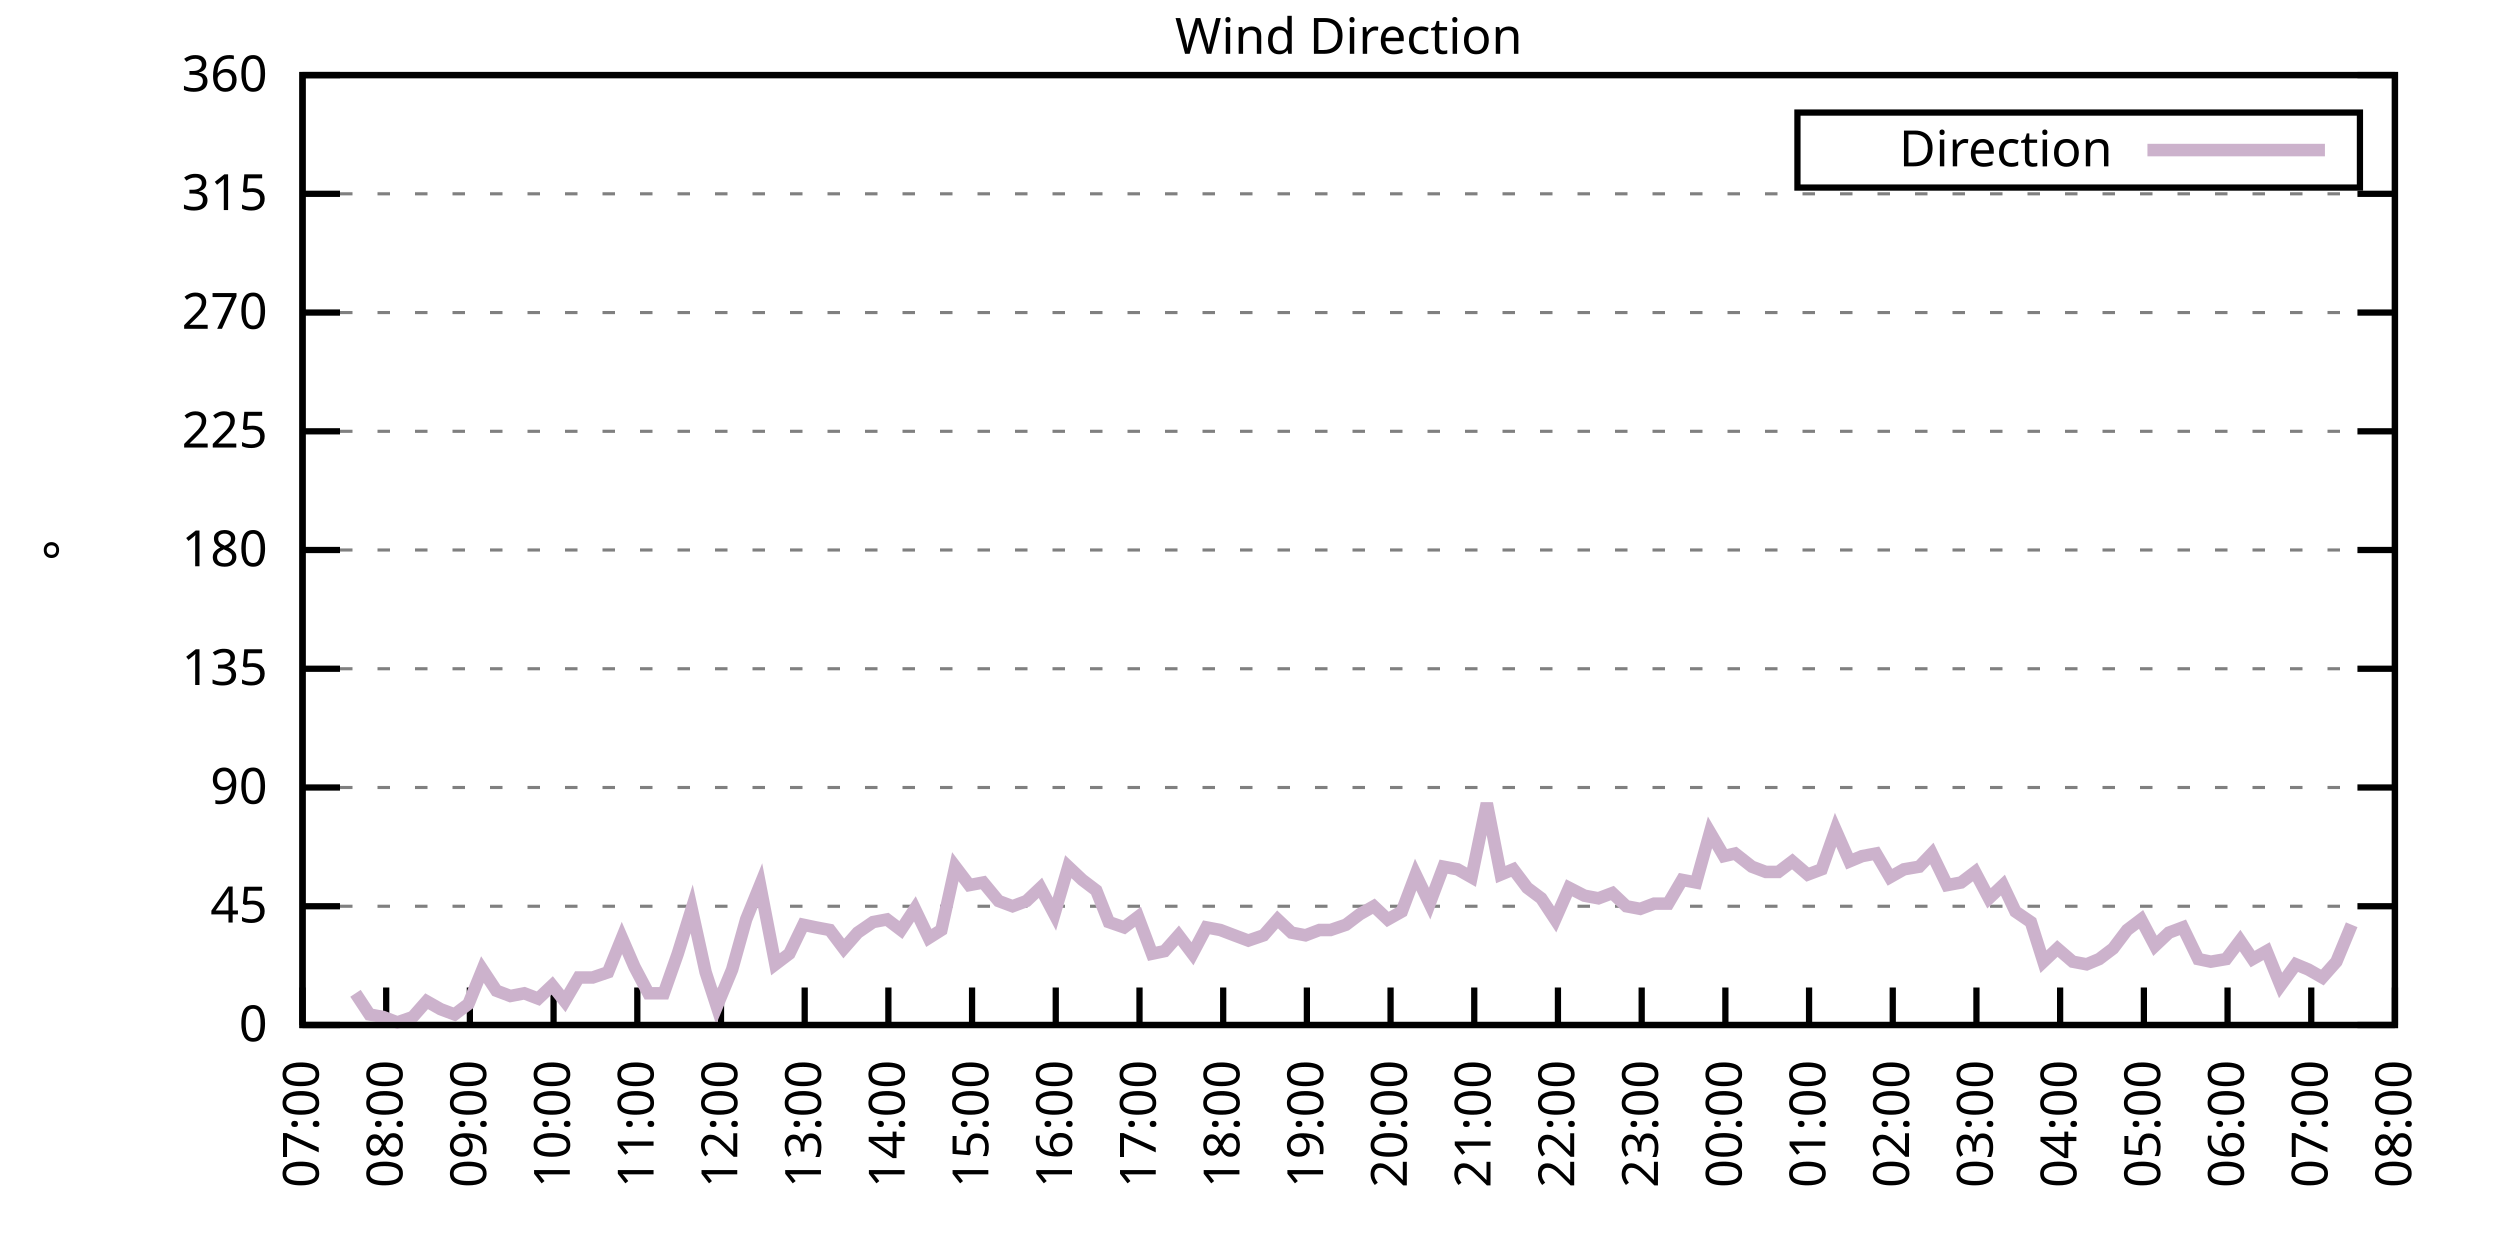
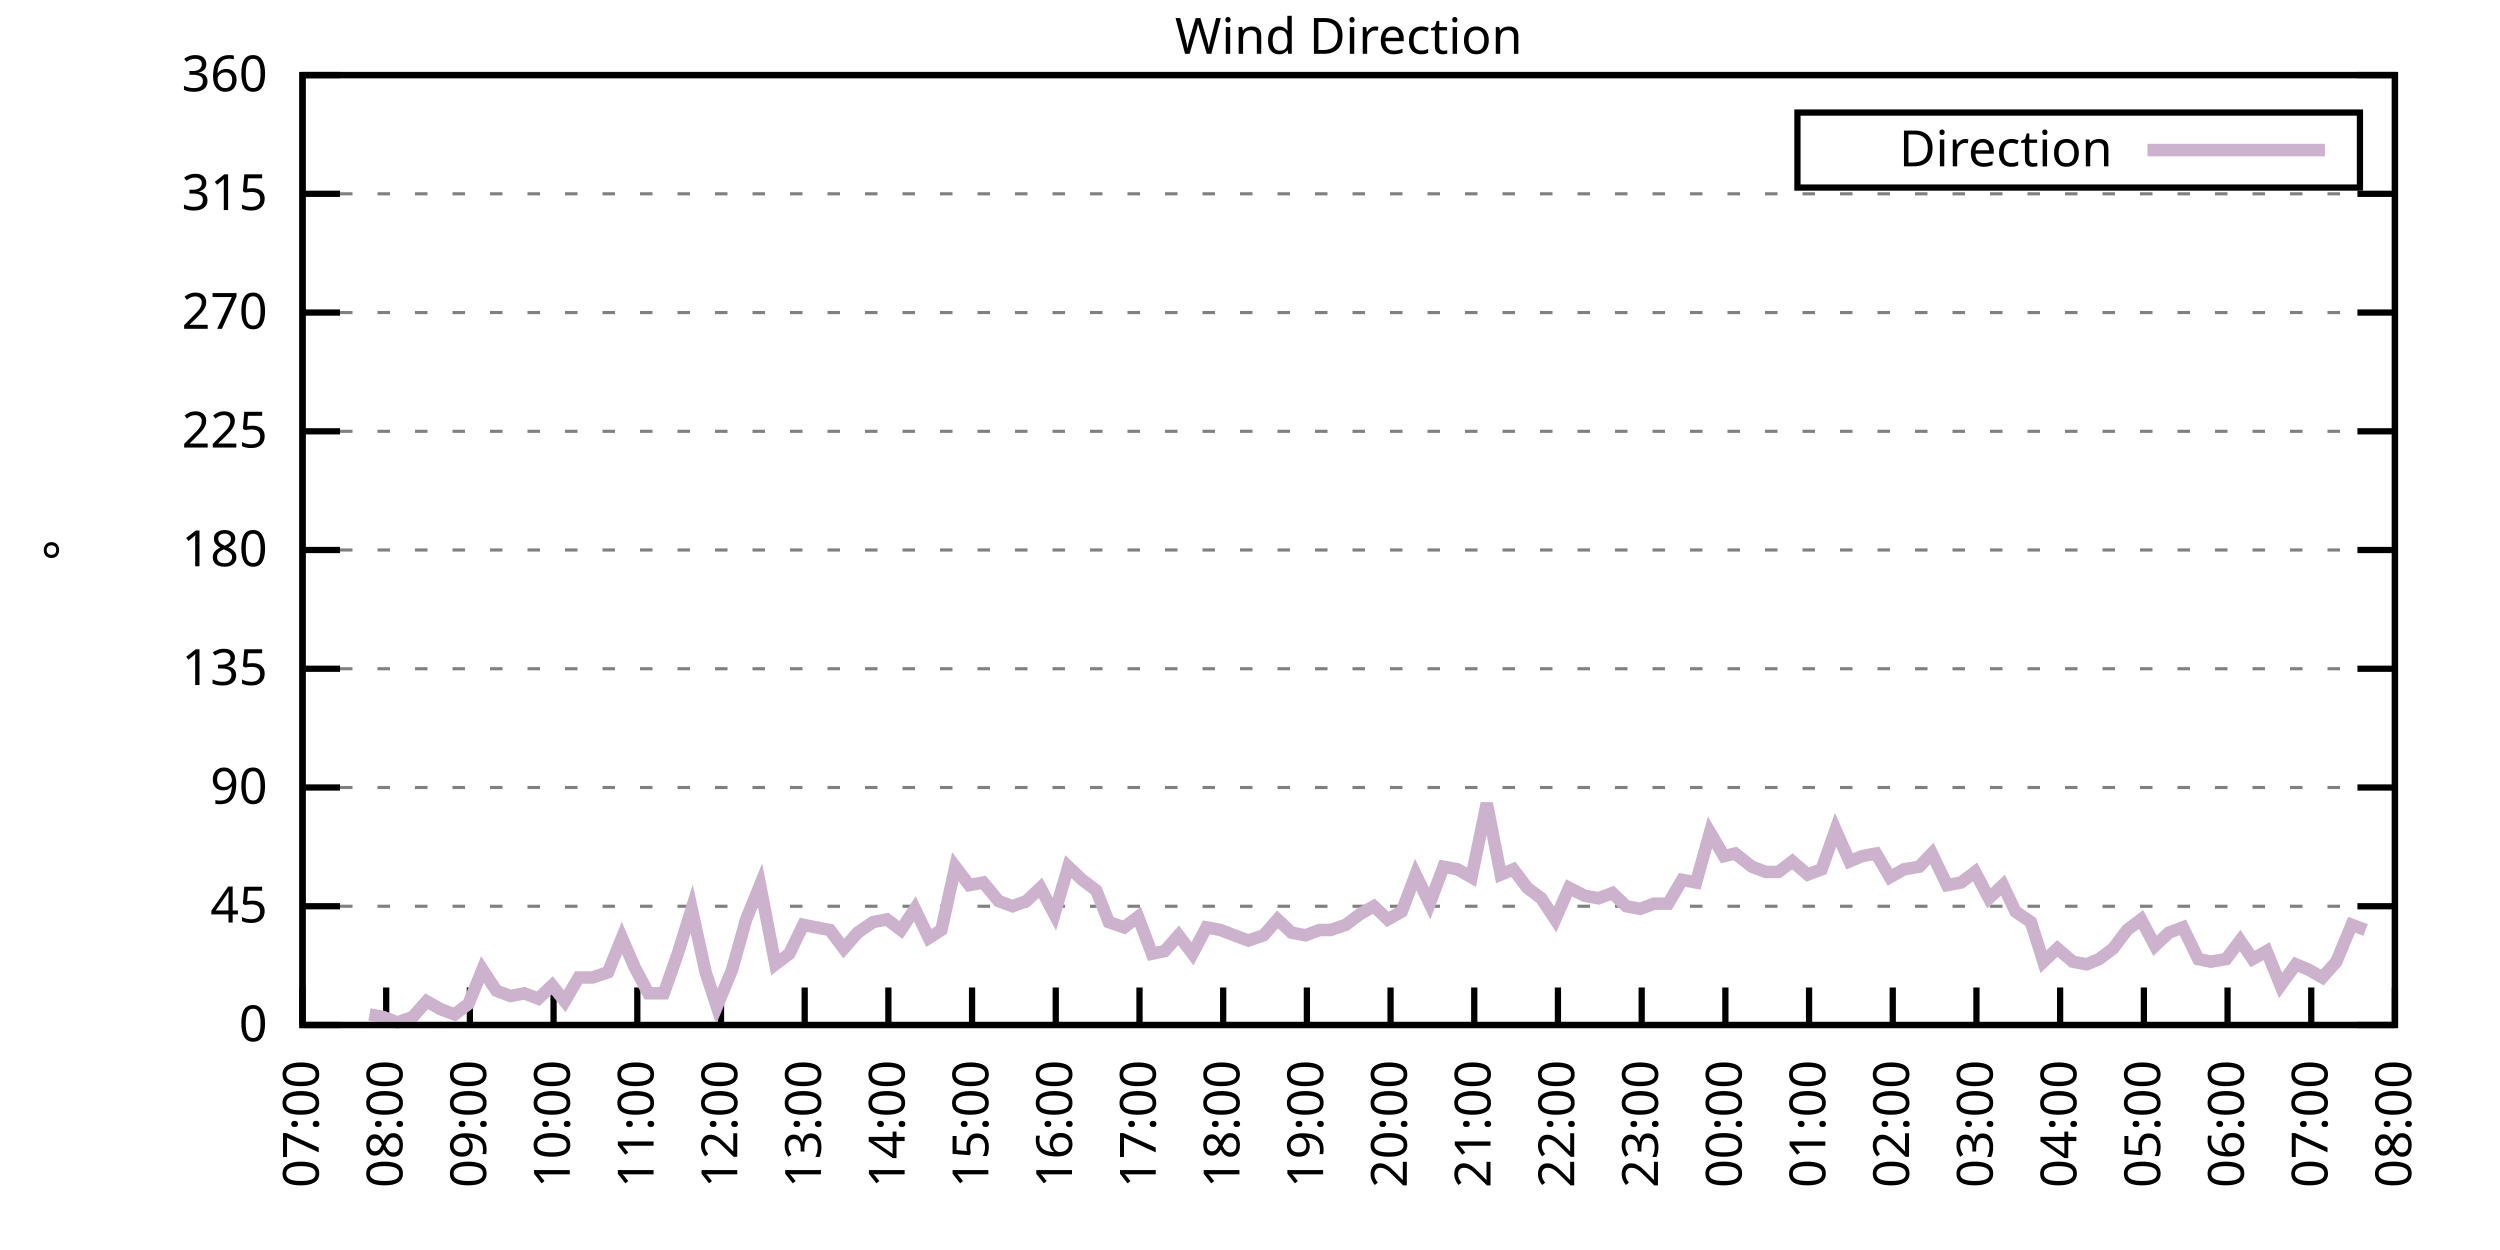
<svg xmlns="http://www.w3.org/2000/svg" xmlns:xlink="http://www.w3.org/1999/xlink" width="400" height="200" viewBox="0 0 400 200">
  <g id="gnuplot_canvas">
    <rect x="0" y="0" width="400" height="200" fill="none" />
    <defs>
      <circle id="gpDot" r="0.5" stroke-width="0.5" stroke="currentColor" />
      <path id="gpPt0" stroke-width="0.333" stroke="currentColor" d="M-1,0 h2 M0,-1 v2" />
      <path id="gpPt1" stroke-width="0.333" stroke="currentColor" d="M-1,-1 L1,1 M1,-1 L-1,1" />
      <path id="gpPt2" stroke-width="0.333" stroke="currentColor" d="M-1,0 L1,0 M0,-1 L0,1 M-1,-1 L1,1 M-1,1 L1,-1" />
      <rect id="gpPt3" stroke-width="0.333" stroke="currentColor" x="-1" y="-1" width="2" height="2" />
      <rect id="gpPt4" stroke-width="0.333" stroke="currentColor" fill="currentColor" x="-1" y="-1" width="2" height="2" />
      <circle id="gpPt5" stroke-width="0.333" stroke="currentColor" cx="0" cy="0" r="1" />
      <use xlink:href="#gpPt5" id="gpPt6" fill="currentColor" stroke="none" />
      <path id="gpPt7" stroke-width="0.333" stroke="currentColor" d="M0,-1.33 L-1.33,0.67 L1.33,0.67 z" />
      <use xlink:href="#gpPt7" id="gpPt8" fill="currentColor" stroke="none" />
      <use xlink:href="#gpPt7" id="gpPt9" stroke="currentColor" transform="rotate(180)" />
      <use xlink:href="#gpPt9" id="gpPt10" fill="currentColor" stroke="none" />
      <use xlink:href="#gpPt3" id="gpPt11" stroke="currentColor" transform="rotate(45)" />
      <use xlink:href="#gpPt11" id="gpPt12" fill="currentColor" stroke="none" />
      <path id="gpPt13" stroke-width="0.333" stroke="currentColor" d="M0,1.330 L1.265,0.411 L0.782,-1.067 L-0.782,-1.076 L-1.265,0.411 z" />
      <use xlink:href="#gpPt13" id="gpPt14" fill="currentColor" stroke="none" />
      <filter id="textbox" filterUnits="objectBoundingBox" x="0" y="0" height="1" width="1">
        <feFlood flood-color="white" flood-opacity="1" result="bgnd" />
        <feComposite in="SourceGraphic" in2="bgnd" operator="atop" />
      </filter>
      <filter id="greybox" filterUnits="objectBoundingBox" x="0" y="0" height="1" width="1">
        <feFlood flood-color="lightgrey" flood-opacity="1" result="grey" />
        <feComposite in="SourceGraphic" in2="grey" operator="atop" />
      </filter>
    </defs>
    <g fill="none" color="white" stroke="currentColor" stroke-width="1.00" stroke-linecap="butt" stroke-linejoin="miter">
</g>
    <g fill="none" color="black" stroke="currentColor" stroke-width="1.00" stroke-linecap="butt" stroke-linejoin="miter">
      <g stroke="none" shape-rendering="crispEdges">
        <polygon fill="rgb(255, 255, 255)" points="48.40,164.00 383.18,164.00 383.18,12.02 48.40,12.02 " />
      </g>
    </g>
    <g fill="none" color="black" stroke="currentColor" stroke-width="1.00" stroke-linecap="butt" stroke-linejoin="miter">
</g>
    <g fill="none" color="black" stroke="black" stroke-width="0.50" stroke-linecap="butt" stroke-linejoin="miter">
</g>
    <g fill="none" color="gray" stroke="currentColor" stroke-width="0.50" stroke-linecap="butt" stroke-linejoin="miter">
      <path stroke="gray" stroke-dasharray="2,4" class="gridline" d="M48.40,164.00 L383.19,164.00  " />
    </g>
    <g fill="none" color="gray" stroke="gray" stroke-width="1.00" stroke-linecap="butt" stroke-linejoin="miter">
</g>
    <g fill="none" color="black" stroke="currentColor" stroke-width="1.00" stroke-linecap="butt" stroke-linejoin="miter">
      <path stroke="black" d="M48.40,164.00 L54.40,164.00 M383.19,164.00 L377.19,164.00  " />
      <g transform="translate(42.80,166.60)" stroke="none" fill="black" font-family="Sans" font-size="8.00" text-anchor="end">
        <text>
          <tspan font-family="Sans"> 0</tspan>
        </text>
      </g>
    </g>
    <g fill="none" color="black" stroke="currentColor" stroke-width="1.00" stroke-linecap="butt" stroke-linejoin="miter">
</g>
    <g fill="none" color="black" stroke="black" stroke-width="0.50" stroke-linecap="butt" stroke-linejoin="miter">
</g>
    <g fill="none" color="gray" stroke="currentColor" stroke-width="0.50" stroke-linecap="butt" stroke-linejoin="miter">
      <path stroke="gray" stroke-dasharray="2,4" class="gridline" d="M48.40,145.00 L383.19,145.00  " />
    </g>
    <g fill="none" color="gray" stroke="gray" stroke-width="1.00" stroke-linecap="butt" stroke-linejoin="miter">
</g>
    <g fill="none" color="black" stroke="currentColor" stroke-width="1.00" stroke-linecap="butt" stroke-linejoin="miter">
      <path stroke="black" d="M48.40,145.00 L54.40,145.00 M383.19,145.00 L377.19,145.00  " />
      <g transform="translate(42.80,147.60)" stroke="none" fill="black" font-family="Sans" font-size="8.00" text-anchor="end">
        <text>
          <tspan font-family="Sans"> 45</tspan>
        </text>
      </g>
    </g>
    <g fill="none" color="black" stroke="currentColor" stroke-width="1.00" stroke-linecap="butt" stroke-linejoin="miter">
</g>
    <g fill="none" color="black" stroke="black" stroke-width="0.50" stroke-linecap="butt" stroke-linejoin="miter">
</g>
    <g fill="none" color="gray" stroke="currentColor" stroke-width="0.50" stroke-linecap="butt" stroke-linejoin="miter">
      <path stroke="gray" stroke-dasharray="2,4" class="gridline" d="M48.40,126.00 L383.19,126.00  " />
    </g>
    <g fill="none" color="gray" stroke="gray" stroke-width="1.00" stroke-linecap="butt" stroke-linejoin="miter">
</g>
    <g fill="none" color="black" stroke="currentColor" stroke-width="1.00" stroke-linecap="butt" stroke-linejoin="miter">
      <path stroke="black" d="M48.40,126.00 L54.40,126.00 M383.19,126.00 L377.19,126.00  " />
      <g transform="translate(42.80,128.60)" stroke="none" fill="black" font-family="Sans" font-size="8.00" text-anchor="end">
        <text>
          <tspan font-family="Sans"> 90</tspan>
        </text>
      </g>
    </g>
    <g fill="none" color="black" stroke="currentColor" stroke-width="1.00" stroke-linecap="butt" stroke-linejoin="miter">
</g>
    <g fill="none" color="black" stroke="black" stroke-width="0.50" stroke-linecap="butt" stroke-linejoin="miter">
</g>
    <g fill="none" color="gray" stroke="currentColor" stroke-width="0.50" stroke-linecap="butt" stroke-linejoin="miter">
      <path stroke="gray" stroke-dasharray="2,4" class="gridline" d="M48.40,107.00 L383.19,107.00  " />
    </g>
    <g fill="none" color="gray" stroke="gray" stroke-width="1.00" stroke-linecap="butt" stroke-linejoin="miter">
</g>
    <g fill="none" color="black" stroke="currentColor" stroke-width="1.00" stroke-linecap="butt" stroke-linejoin="miter">
      <path stroke="black" d="M48.40,107.00 L54.40,107.00 M383.19,107.00 L377.19,107.00  " />
      <g transform="translate(42.80,109.60)" stroke="none" fill="black" font-family="Sans" font-size="8.00" text-anchor="end">
        <text>
          <tspan font-family="Sans"> 135</tspan>
        </text>
      </g>
    </g>
    <g fill="none" color="black" stroke="currentColor" stroke-width="1.00" stroke-linecap="butt" stroke-linejoin="miter">
</g>
    <g fill="none" color="black" stroke="black" stroke-width="0.50" stroke-linecap="butt" stroke-linejoin="miter">
</g>
    <g fill="none" color="gray" stroke="currentColor" stroke-width="0.50" stroke-linecap="butt" stroke-linejoin="miter">
      <path stroke="gray" stroke-dasharray="2,4" class="gridline" d="M48.40,88.00 L383.19,88.00  " />
    </g>
    <g fill="none" color="gray" stroke="gray" stroke-width="1.00" stroke-linecap="butt" stroke-linejoin="miter">
</g>
    <g fill="none" color="black" stroke="currentColor" stroke-width="1.00" stroke-linecap="butt" stroke-linejoin="miter">
      <path stroke="black" d="M48.40,88.00 L54.40,88.00 M383.19,88.00 L377.19,88.00  " />
      <g transform="translate(42.80,90.60)" stroke="none" fill="black" font-family="Sans" font-size="8.00" text-anchor="end">
        <text>
          <tspan font-family="Sans"> 180</tspan>
        </text>
      </g>
    </g>
    <g fill="none" color="black" stroke="currentColor" stroke-width="1.00" stroke-linecap="butt" stroke-linejoin="miter">
</g>
    <g fill="none" color="black" stroke="black" stroke-width="0.50" stroke-linecap="butt" stroke-linejoin="miter">
</g>
    <g fill="none" color="gray" stroke="currentColor" stroke-width="0.50" stroke-linecap="butt" stroke-linejoin="miter">
      <path stroke="gray" stroke-dasharray="2,4" class="gridline" d="M48.40,69.01 L383.19,69.01  " />
    </g>
    <g fill="none" color="gray" stroke="gray" stroke-width="1.00" stroke-linecap="butt" stroke-linejoin="miter">
</g>
    <g fill="none" color="black" stroke="currentColor" stroke-width="1.00" stroke-linecap="butt" stroke-linejoin="miter">
      <path stroke="black" d="M48.40,69.01 L54.40,69.01 M383.19,69.01 L377.19,69.01  " />
      <g transform="translate(42.80,71.61)" stroke="none" fill="black" font-family="Sans" font-size="8.00" text-anchor="end">
        <text>
          <tspan font-family="Sans"> 225</tspan>
        </text>
      </g>
    </g>
    <g fill="none" color="black" stroke="currentColor" stroke-width="1.00" stroke-linecap="butt" stroke-linejoin="miter">
</g>
    <g fill="none" color="black" stroke="black" stroke-width="0.50" stroke-linecap="butt" stroke-linejoin="miter">
</g>
    <g fill="none" color="gray" stroke="currentColor" stroke-width="0.50" stroke-linecap="butt" stroke-linejoin="miter">
      <path stroke="gray" stroke-dasharray="2,4" class="gridline" d="M48.40,50.01 L383.19,50.01  " />
    </g>
    <g fill="none" color="gray" stroke="gray" stroke-width="1.00" stroke-linecap="butt" stroke-linejoin="miter">
</g>
    <g fill="none" color="black" stroke="currentColor" stroke-width="1.00" stroke-linecap="butt" stroke-linejoin="miter">
      <path stroke="black" d="M48.40,50.01 L54.40,50.01 M383.19,50.01 L377.19,50.01  " />
      <g transform="translate(42.80,52.61)" stroke="none" fill="black" font-family="Sans" font-size="8.00" text-anchor="end">
        <text>
          <tspan font-family="Sans"> 270</tspan>
        </text>
      </g>
    </g>
    <g fill="none" color="black" stroke="currentColor" stroke-width="1.00" stroke-linecap="butt" stroke-linejoin="miter">
</g>
    <g fill="none" color="black" stroke="black" stroke-width="0.50" stroke-linecap="butt" stroke-linejoin="miter">
</g>
    <g fill="none" color="gray" stroke="currentColor" stroke-width="0.50" stroke-linecap="butt" stroke-linejoin="miter">
      <path stroke="gray" stroke-dasharray="2,4" class="gridline" d="M48.40,31.01 L383.19,31.01  " />
    </g>
    <g fill="none" color="gray" stroke="gray" stroke-width="1.00" stroke-linecap="butt" stroke-linejoin="miter">
</g>
    <g fill="none" color="black" stroke="currentColor" stroke-width="1.00" stroke-linecap="butt" stroke-linejoin="miter">
      <path stroke="black" d="M48.40,31.01 L54.40,31.01 M383.19,31.01 L377.19,31.01  " />
      <g transform="translate(42.80,33.61)" stroke="none" fill="black" font-family="Sans" font-size="8.00" text-anchor="end">
        <text>
          <tspan font-family="Sans"> 315</tspan>
        </text>
      </g>
    </g>
    <g fill="none" color="black" stroke="currentColor" stroke-width="1.00" stroke-linecap="butt" stroke-linejoin="miter">
</g>
    <g fill="none" color="black" stroke="black" stroke-width="0.50" stroke-linecap="butt" stroke-linejoin="miter">
</g>
    <g fill="none" color="gray" stroke="currentColor" stroke-width="0.50" stroke-linecap="butt" stroke-linejoin="miter">
      <path stroke="gray" stroke-dasharray="2,4" class="gridline" d="M48.40,12.01 L383.19,12.01  " />
    </g>
    <g fill="none" color="gray" stroke="gray" stroke-width="1.00" stroke-linecap="butt" stroke-linejoin="miter">
</g>
    <g fill="none" color="black" stroke="currentColor" stroke-width="1.00" stroke-linecap="butt" stroke-linejoin="miter">
      <path stroke="black" d="M48.40,12.01 L54.40,12.01 M383.19,12.01 L377.19,12.01  " />
      <g transform="translate(42.80,14.61)" stroke="none" fill="black" font-family="Sans" font-size="8.00" text-anchor="end">
        <text>
          <tspan font-family="Sans"> 360</tspan>
        </text>
      </g>
    </g>
    <g fill="none" color="black" stroke="currentColor" stroke-width="1.00" stroke-linecap="butt" stroke-linejoin="miter">
      <path stroke="black" d="M48.40,164.00 L48.40,158.00  " />
      <g transform="translate(51.00,169.60) rotate(270.00)" stroke="none" fill="black" font-family="Sans" font-size="8.00" text-anchor="end">
        <text>
          <tspan font-family="Sans">07:00</tspan>
        </text>
      </g>
    </g>
    <g fill="none" color="black" stroke="currentColor" stroke-width="1.00" stroke-linecap="butt" stroke-linejoin="miter">
      <path stroke="black" d="M61.79,164.00 L61.79,158.00  " />
      <g transform="translate(64.39,169.60) rotate(270.00)" stroke="none" fill="black" font-family="Sans" font-size="8.00" text-anchor="end">
        <text>
          <tspan font-family="Sans">08:00</tspan>
        </text>
      </g>
    </g>
    <g fill="none" color="black" stroke="currentColor" stroke-width="1.00" stroke-linecap="butt" stroke-linejoin="miter">
      <path stroke="black" d="M75.18,164.00 L75.18,158.00  " />
      <g transform="translate(77.78,169.60) rotate(270.00)" stroke="none" fill="black" font-family="Sans" font-size="8.00" text-anchor="end">
        <text>
          <tspan font-family="Sans">09:00</tspan>
        </text>
      </g>
    </g>
    <g fill="none" color="black" stroke="currentColor" stroke-width="1.00" stroke-linecap="butt" stroke-linejoin="miter">
      <path stroke="black" d="M88.57,164.00 L88.57,158.00  " />
      <g transform="translate(91.17,169.60) rotate(270.00)" stroke="none" fill="black" font-family="Sans" font-size="8.00" text-anchor="end">
        <text>
          <tspan font-family="Sans">10:00</tspan>
        </text>
      </g>
    </g>
    <g fill="none" color="black" stroke="currentColor" stroke-width="1.00" stroke-linecap="butt" stroke-linejoin="miter">
      <path stroke="black" d="M101.97,164.00 L101.97,158.00  " />
      <g transform="translate(104.57,169.60) rotate(270.00)" stroke="none" fill="black" font-family="Sans" font-size="8.00" text-anchor="end">
        <text>
          <tspan font-family="Sans">11:00</tspan>
        </text>
      </g>
    </g>
    <g fill="none" color="black" stroke="currentColor" stroke-width="1.00" stroke-linecap="butt" stroke-linejoin="miter">
      <path stroke="black" d="M115.36,164.00 L115.36,158.00  " />
      <g transform="translate(117.96,169.60) rotate(270.00)" stroke="none" fill="black" font-family="Sans" font-size="8.00" text-anchor="end">
        <text>
          <tspan font-family="Sans">12:00</tspan>
        </text>
      </g>
    </g>
    <g fill="none" color="black" stroke="currentColor" stroke-width="1.00" stroke-linecap="butt" stroke-linejoin="miter">
      <path stroke="black" d="M128.75,164.00 L128.75,158.00  " />
      <g transform="translate(131.35,169.60) rotate(270.00)" stroke="none" fill="black" font-family="Sans" font-size="8.00" text-anchor="end">
        <text>
          <tspan font-family="Sans">13:00</tspan>
        </text>
      </g>
    </g>
    <g fill="none" color="black" stroke="currentColor" stroke-width="1.00" stroke-linecap="butt" stroke-linejoin="miter">
      <path stroke="black" d="M142.14,164.00 L142.14,158.00  " />
      <g transform="translate(144.74,169.60) rotate(270.00)" stroke="none" fill="black" font-family="Sans" font-size="8.00" text-anchor="end">
        <text>
          <tspan font-family="Sans">14:00</tspan>
        </text>
      </g>
    </g>
    <g fill="none" color="black" stroke="currentColor" stroke-width="1.00" stroke-linecap="butt" stroke-linejoin="miter">
      <path stroke="black" d="M155.53,164.00 L155.53,158.00  " />
      <g transform="translate(158.13,169.60) rotate(270.00)" stroke="none" fill="black" font-family="Sans" font-size="8.00" text-anchor="end">
        <text>
          <tspan font-family="Sans">15:00</tspan>
        </text>
      </g>
    </g>
    <g fill="none" color="black" stroke="currentColor" stroke-width="1.00" stroke-linecap="butt" stroke-linejoin="miter">
      <path stroke="black" d="M168.92,164.00 L168.92,158.00  " />
      <g transform="translate(171.52,169.60) rotate(270.00)" stroke="none" fill="black" font-family="Sans" font-size="8.00" text-anchor="end">
        <text>
          <tspan font-family="Sans">16:00</tspan>
        </text>
      </g>
    </g>
    <g fill="none" color="black" stroke="currentColor" stroke-width="1.00" stroke-linecap="butt" stroke-linejoin="miter">
      <path stroke="black" d="M182.32,164.00 L182.32,158.00  " />
      <g transform="translate(184.92,169.60) rotate(270.00)" stroke="none" fill="black" font-family="Sans" font-size="8.00" text-anchor="end">
        <text>
          <tspan font-family="Sans">17:00</tspan>
        </text>
      </g>
    </g>
    <g fill="none" color="black" stroke="currentColor" stroke-width="1.00" stroke-linecap="butt" stroke-linejoin="miter">
      <path stroke="black" d="M195.71,164.00 L195.71,158.00  " />
      <g transform="translate(198.31,169.60) rotate(270.00)" stroke="none" fill="black" font-family="Sans" font-size="8.00" text-anchor="end">
        <text>
          <tspan font-family="Sans">18:00</tspan>
        </text>
      </g>
    </g>
    <g fill="none" color="black" stroke="currentColor" stroke-width="1.00" stroke-linecap="butt" stroke-linejoin="miter">
      <path stroke="black" d="M209.10,164.00 L209.10,158.00  " />
      <g transform="translate(211.70,169.60) rotate(270.00)" stroke="none" fill="black" font-family="Sans" font-size="8.00" text-anchor="end">
        <text>
          <tspan font-family="Sans">19:00</tspan>
        </text>
      </g>
    </g>
    <g fill="none" color="black" stroke="currentColor" stroke-width="1.00" stroke-linecap="butt" stroke-linejoin="miter">
      <path stroke="black" d="M222.49,164.00 L222.49,158.00  " />
      <g transform="translate(225.09,169.60) rotate(270.00)" stroke="none" fill="black" font-family="Sans" font-size="8.00" text-anchor="end">
        <text>
          <tspan font-family="Sans">20:00</tspan>
        </text>
      </g>
    </g>
    <g fill="none" color="black" stroke="currentColor" stroke-width="1.00" stroke-linecap="butt" stroke-linejoin="miter">
      <path stroke="black" d="M235.88,164.00 L235.88,158.00  " />
      <g transform="translate(238.48,169.60) rotate(270.00)" stroke="none" fill="black" font-family="Sans" font-size="8.00" text-anchor="end">
        <text>
          <tspan font-family="Sans">21:00</tspan>
        </text>
      </g>
    </g>
    <g fill="none" color="black" stroke="currentColor" stroke-width="1.00" stroke-linecap="butt" stroke-linejoin="miter">
      <path stroke="black" d="M249.27,164.00 L249.27,158.00  " />
      <g transform="translate(251.87,169.60) rotate(270.00)" stroke="none" fill="black" font-family="Sans" font-size="8.00" text-anchor="end">
        <text>
          <tspan font-family="Sans">22:00</tspan>
        </text>
      </g>
    </g>
    <g fill="none" color="black" stroke="currentColor" stroke-width="1.00" stroke-linecap="butt" stroke-linejoin="miter">
      <path stroke="black" d="M262.67,164.00 L262.67,158.00  " />
      <g transform="translate(265.27,169.60) rotate(270.00)" stroke="none" fill="black" font-family="Sans" font-size="8.00" text-anchor="end">
        <text>
          <tspan font-family="Sans">23:00</tspan>
        </text>
      </g>
    </g>
    <g fill="none" color="black" stroke="currentColor" stroke-width="1.00" stroke-linecap="butt" stroke-linejoin="miter">
      <path stroke="black" d="M276.06,164.00 L276.06,158.00  " />
      <g transform="translate(278.66,169.60) rotate(270.00)" stroke="none" fill="black" font-family="Sans" font-size="8.00" text-anchor="end">
        <text>
          <tspan font-family="Sans">00:00</tspan>
        </text>
      </g>
    </g>
    <g fill="none" color="black" stroke="currentColor" stroke-width="1.00" stroke-linecap="butt" stroke-linejoin="miter">
      <path stroke="black" d="M289.45,164.00 L289.45,158.00  " />
      <g transform="translate(292.05,169.60) rotate(270.00)" stroke="none" fill="black" font-family="Sans" font-size="8.00" text-anchor="end">
        <text>
          <tspan font-family="Sans">01:00</tspan>
        </text>
      </g>
    </g>
    <g fill="none" color="black" stroke="currentColor" stroke-width="1.00" stroke-linecap="butt" stroke-linejoin="miter">
      <path stroke="black" d="M302.84,164.00 L302.84,158.00  " />
      <g transform="translate(305.44,169.60) rotate(270.00)" stroke="none" fill="black" font-family="Sans" font-size="8.00" text-anchor="end">
        <text>
          <tspan font-family="Sans">02:00</tspan>
        </text>
      </g>
    </g>
    <g fill="none" color="black" stroke="currentColor" stroke-width="1.00" stroke-linecap="butt" stroke-linejoin="miter">
      <path stroke="black" d="M316.23,164.00 L316.23,158.00  " />
      <g transform="translate(318.83,169.60) rotate(270.00)" stroke="none" fill="black" font-family="Sans" font-size="8.00" text-anchor="end">
        <text>
          <tspan font-family="Sans">03:00</tspan>
        </text>
      </g>
    </g>
    <g fill="none" color="black" stroke="currentColor" stroke-width="1.00" stroke-linecap="butt" stroke-linejoin="miter">
      <path stroke="black" d="M329.62,164.00 L329.62,158.00  " />
      <g transform="translate(332.22,169.60) rotate(270.00)" stroke="none" fill="black" font-family="Sans" font-size="8.00" text-anchor="end">
        <text>
          <tspan font-family="Sans">04:00</tspan>
        </text>
      </g>
    </g>
    <g fill="none" color="black" stroke="currentColor" stroke-width="1.00" stroke-linecap="butt" stroke-linejoin="miter">
      <path stroke="black" d="M343.02,164.00 L343.02,158.00  " />
      <g transform="translate(345.62,169.60) rotate(270.00)" stroke="none" fill="black" font-family="Sans" font-size="8.00" text-anchor="end">
        <text>
          <tspan font-family="Sans">05:00</tspan>
        </text>
      </g>
    </g>
    <g fill="none" color="black" stroke="currentColor" stroke-width="1.00" stroke-linecap="butt" stroke-linejoin="miter">
      <path stroke="black" d="M356.41,164.00 L356.41,158.00  " />
      <g transform="translate(359.01,169.60) rotate(270.00)" stroke="none" fill="black" font-family="Sans" font-size="8.00" text-anchor="end">
        <text>
          <tspan font-family="Sans">06:00</tspan>
        </text>
      </g>
    </g>
    <g fill="none" color="black" stroke="currentColor" stroke-width="1.00" stroke-linecap="butt" stroke-linejoin="miter">
      <path stroke="black" d="M369.80,164.00 L369.80,158.00  " />
      <g transform="translate(372.40,169.60) rotate(270.00)" stroke="none" fill="black" font-family="Sans" font-size="8.00" text-anchor="end">
        <text>
          <tspan font-family="Sans">07:00</tspan>
        </text>
      </g>
    </g>
    <g fill="none" color="black" stroke="currentColor" stroke-width="1.00" stroke-linecap="butt" stroke-linejoin="miter">
      <path stroke="black" d="M383.19,164.00 L383.19,158.00  " />
      <g transform="translate(385.79,169.60) rotate(270.00)" stroke="none" fill="black" font-family="Sans" font-size="8.00" text-anchor="end">
        <text>
          <tspan font-family="Sans">08:00</tspan>
        </text>
      </g>
    </g>
    <g fill="none" color="black" stroke="currentColor" stroke-width="1.00" stroke-linecap="butt" stroke-linejoin="miter">
</g>
    <g fill="none" color="black" stroke="currentColor" stroke-width="1.00" stroke-linecap="butt" stroke-linejoin="miter">
      <path stroke="black" d="M48.40,12.01 L48.40,164.00 L383.19,164.00 L383.19,12.01 L48.40,12.01 Z  " />
    </g>
    <g fill="none" color="black" stroke="currentColor" stroke-width="1.00" stroke-linecap="butt" stroke-linejoin="miter">
</g>
    <g fill="none" color="black" stroke="currentColor" stroke-width="1.00" stroke-linecap="butt" stroke-linejoin="miter">
      <path stroke="black" d="M287.59,30.01 L287.59,18.01 L377.59,18.01 L377.59,30.01 L287.59,30.01 Z  " />
    </g>
    <g id="Wind_direction_plot_1">
      <g fill="none" color="white" stroke="black" stroke-width="2.00" stroke-linecap="butt" stroke-linejoin="miter">
</g>
      <g fill="none" color="black" stroke="currentColor" stroke-width="2.00" stroke-linecap="butt" stroke-linejoin="miter">
        <g transform="translate(337.99,26.61)" stroke="none" fill="black" font-family="Sans" font-size="8.00" text-anchor="end">
          <text>
            <tspan font-family="Sans">Direction</tspan>
          </text>
        </g>
      </g>
      <g fill="none" color="black" stroke="currentColor" stroke-width="2.00" stroke-linecap="butt" stroke-linejoin="miter">
-         <path stroke="rgb(204, 178, 204)" d="M343.59,24.01 L371.99,24.01 M56.88,158.93 L59.11,162.31 L61.35,162.73 L63.58,163.58 L66.03,162.73 L68.26,160.20   L70.50,161.47 L72.73,162.31 L74.96,160.62 L77.19,155.13 L79.42,158.51 L81.66,159.36 L83.89,158.93 L86.12,159.78   L88.35,157.67 L90.36,160.20 L92.59,156.40 L94.82,156.40 L97.28,155.56 L99.51,150.07 L101.52,154.71 L103.75,158.93   L106.21,158.93 L108.44,152.60 L110.67,145.42 L112.90,155.56 L114.69,161.04 L117.14,155.13 L119.38,147.11 L121.61,141.62   L124.06,154.29 L126.29,152.60 L128.53,147.96 L130.54,148.38 L132.77,148.80 L135.00,151.76 L137.23,149.22 L139.69,147.53   L141.92,147.11 L144.15,148.80 L146.38,145.42 L148.61,150.07 L150.62,148.80 L152.85,138.67 L155.09,141.62 L157.32,141.20   L159.77,144.16 L162.01,145.00 L164.24,144.16 L166.47,142.05 L168.70,146.27 L170.93,138.67 L173.17,140.78 L175.40,142.47   L177.41,147.53 L179.86,148.38 L182.09,146.69 L184.32,152.60 L186.33,152.18 L188.57,149.65 L190.80,152.60 L193.03,148.38   L195.26,148.80 L197.49,149.65 L199.73,150.49 L202.18,149.65 L204.41,147.11 L206.64,149.22 L208.88,149.65 L211.11,148.80   L212.89,148.80 L215.35,147.96 L217.58,146.27 L219.81,145.00 L222.04,147.11 L224.28,145.85 L226.51,139.93 L228.74,144.58   L230.97,138.67 L233.20,139.09 L235.44,140.36 L237.89,128.54 L240.12,139.93 L242.13,139.09 L244.36,142.05 L246.60,143.73   L248.83,147.11 L251.06,142.05 L253.51,143.31 L255.75,143.73 L257.98,142.89 L260.21,145.00 L262.44,145.42 L264.67,144.58   L266.91,144.58 L269.14,140.78 L271.37,141.20 L273.60,133.18 L275.83,136.98 L277.62,136.56 L280.30,138.67 L282.53,139.51   L284.54,139.51 L286.77,137.82 L289.23,139.93 L291.46,139.09 L293.69,132.76 L295.92,137.82 L297.93,136.98 L300.16,136.56   L302.39,140.36 L304.63,139.09 L307.08,138.67 L309.09,136.56 L311.54,141.62 L313.78,141.20 L316.01,139.51 L318.24,143.73   L320.47,141.62 L322.48,145.85 L324.94,147.53 L326.95,153.87 L329.18,151.76 L331.63,153.87 L333.86,154.29 L335.87,153.45   L338.10,151.76 L340.34,148.80 L342.57,147.11 L344.80,151.33 L347.03,149.22 L349.26,148.38 L351.72,153.45 L353.73,153.87   L356.18,153.45 L358.42,150.49 L360.42,153.45 L362.66,152.18 L364.89,157.67 L367.34,154.29 L369.35,155.13 L371.58,156.40   L373.82,153.87 L376.27,147.96  " />
+         <path stroke="rgb(204, 178, 204)" d="M343.59,24.01 L371.99,24.01 M59.11,162.31 L61.35,162.73 L63.58,163.58 L66.03,162.73 L68.26,160.20 L70.50,161.47   L72.73,162.31 L74.96,160.62 L77.19,155.13 L79.42,158.51 L81.66,159.36 L83.89,158.93 L86.12,159.78 L88.35,157.67   L90.36,160.20 L92.59,156.40 L94.82,156.40 L97.28,155.56 L99.51,150.07 L101.52,154.71 L103.75,158.93 L106.21,158.93   L108.44,152.60 L110.67,145.42 L112.90,155.56 L114.69,161.04 L117.14,155.13 L119.38,147.11 L121.61,141.62 L124.06,154.29   L126.29,152.60 L128.53,147.96 L130.54,148.38 L132.77,148.80 L135.00,151.76 L137.23,149.22 L139.69,147.53 L141.92,147.11   L144.15,148.80 L146.38,145.42 L148.61,150.07 L150.62,148.80 L152.85,138.67 L155.09,141.62 L157.32,141.20 L159.77,144.16   L162.01,145.00 L164.24,144.16 L166.47,142.05 L168.70,146.27 L170.93,138.67 L173.17,140.78 L175.40,142.47 L177.41,147.53   L179.86,148.38 L182.09,146.69 L184.32,152.60 L186.33,152.18 L188.57,149.65 L190.80,152.60 L193.03,148.38 L195.26,148.80   L197.49,149.65 L199.73,150.49 L202.18,149.65 L204.41,147.11 L206.64,149.22 L208.88,149.65 L211.11,148.80 L212.89,148.80   L215.35,147.96 L217.58,146.27 L219.81,145.00 L222.04,147.11 L224.28,145.85 L226.51,139.93 L228.74,144.58 L230.97,138.67   L233.20,139.09 L235.44,140.36 L237.89,128.54 L240.12,139.93 L242.13,139.09 L244.36,142.05 L246.60,143.73 L248.83,147.11   L251.06,142.05 L253.51,143.31 L255.75,143.73 L257.98,142.89 L260.21,145.00 L262.44,145.42 L264.67,144.58 L266.91,144.58   L269.14,140.78 L271.37,141.20 L273.60,133.18 L275.83,136.98 L277.62,136.56 L280.30,138.67 L282.53,139.51 L284.54,139.51   L286.77,137.82 L289.23,139.93 L291.46,139.09 L293.69,132.76 L295.92,137.82 L297.93,136.98 L300.16,136.56 L302.39,140.36   L304.63,139.09 L307.08,138.67 L309.09,136.56 L311.54,141.62 L313.78,141.20 L316.01,139.51 L318.24,143.73 L320.47,141.62   L322.48,145.85 L324.94,147.53 L326.95,153.87 L329.18,151.76 L331.63,153.87 L333.86,154.29 L335.87,153.45 L338.10,151.76   L340.34,148.80 L342.57,147.11 L344.80,151.33 L347.03,149.22 L349.26,148.38 L351.72,153.45 L353.73,153.87 L356.18,153.45   L358.42,150.49 L360.42,153.45 L362.66,152.18 L364.89,157.67 L367.34,154.29 L369.35,155.13 L371.58,156.40 L373.82,153.87   L376.27,147.96 L378.50,148.80  " />
      </g>
    </g>
    <g fill="none" color="black" stroke="currentColor" stroke-width="2.00" stroke-linecap="butt" stroke-linejoin="miter">
</g>
    <g fill="none" color="black" stroke="black" stroke-width="1.00" stroke-linecap="butt" stroke-linejoin="miter">
</g>
    <g fill="none" color="black" stroke="currentColor" stroke-width="1.00" stroke-linecap="butt" stroke-linejoin="miter">
      <path stroke="black" d="M48.40,12.01 L48.40,164.00 L383.19,164.00 L383.19,12.01 L48.40,12.01 Z  " />
      <g transform="translate(12.80,88.01) rotate(270.00)" stroke="none" fill="black" font-family="Sans" font-size="8.00" text-anchor="middle">
        <text>
          <tspan font-family="Sans">°</tspan>
        </text>
      </g>
    </g>
    <g fill="none" color="black" stroke="currentColor" stroke-width="1.00" stroke-linecap="butt" stroke-linejoin="miter">
</g>
    <g fill="none" color="black" stroke="currentColor" stroke-width="1.00" stroke-linecap="butt" stroke-linejoin="miter">
      <g transform="translate(215.79,8.61)" stroke="none" fill="black" font-family="Sans" font-size="8.00" text-anchor="middle">
        <text>
          <tspan font-family="Sans">Wind Direction</tspan>
        </text>
      </g>
    </g>
    <g fill="none" color="black" stroke="currentColor" stroke-width="1.00" stroke-linecap="butt" stroke-linejoin="miter">
</g>
  </g>
</svg>
